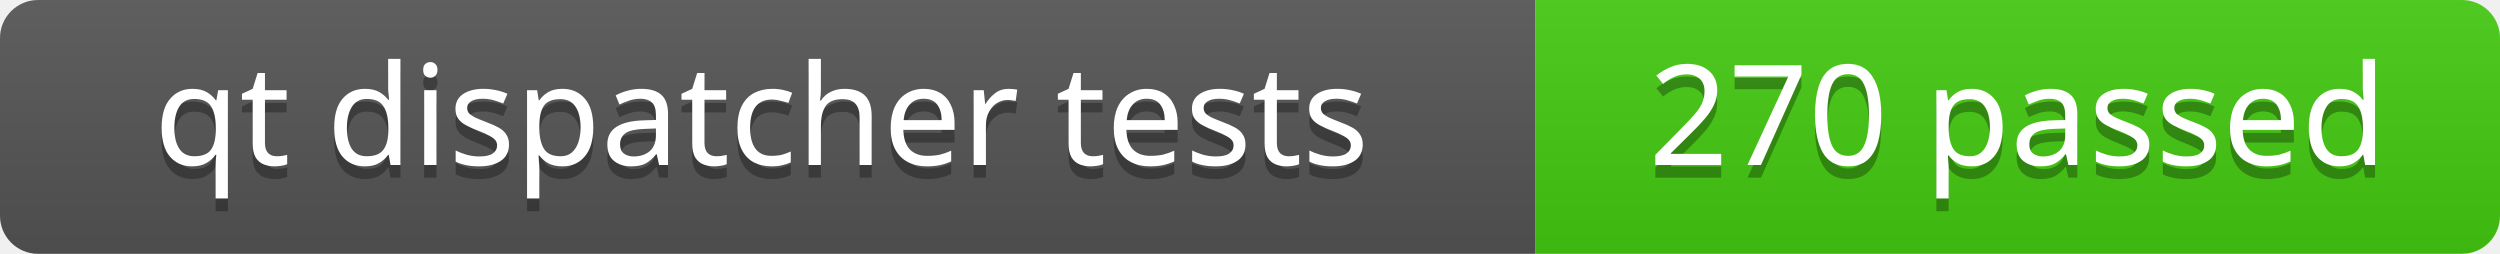
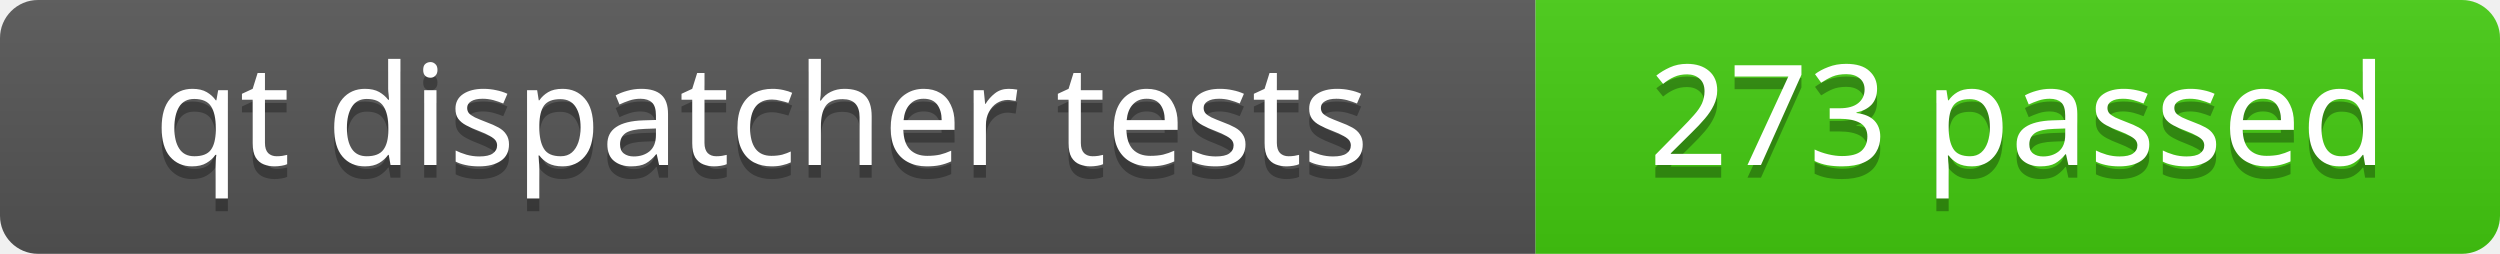
<svg xmlns="http://www.w3.org/2000/svg" width="197" height="20">
  <linearGradient id="b" x2="0" y2="100%">
    <stop offset="0" stop-color="#bbb" stop-opacity=".1" />
    <stop offset="1" stop-opacity=".1" />
  </linearGradient>
  <clipPath id="a">
    <rect width="197" height="20" rx="3" fill="#fff" />
  </clipPath>
  <g clip-path="url(#a)">
    <path fill="#555" d="M0 0h121v20H0z" />
    <path fill="#4c1" d="M121 0h76v20H121z" />
    <path fill="url(#b)" d="M0 0h197v20H0z" />
  </g>
  <g fill="#fff" text-anchor="middle" font-family="Verdana,Geneva,sans-serif" font-size="11">
    <text x="60" y="14" fill="#010101" fill-opacity=".3">qt dispatcher tests</text>
    <text x="60" y="13">qt dispatcher tests</text>
  </g>
  <g fill="#fff" text-anchor="middle" font-family="Verdana,Geneva,sans-serif" font-size="11">
-     <text x="159" y="14" fill="#010101" fill-opacity=".3">270 passed</text>
-     <text x="159" y="13">270 passed</text>
+     <text x="159" y="14" fill="#010101" fill-opacity=".3">273 passed</text>
+     <text x="159" y="13">273 passed</text>
  </g>
</svg>
